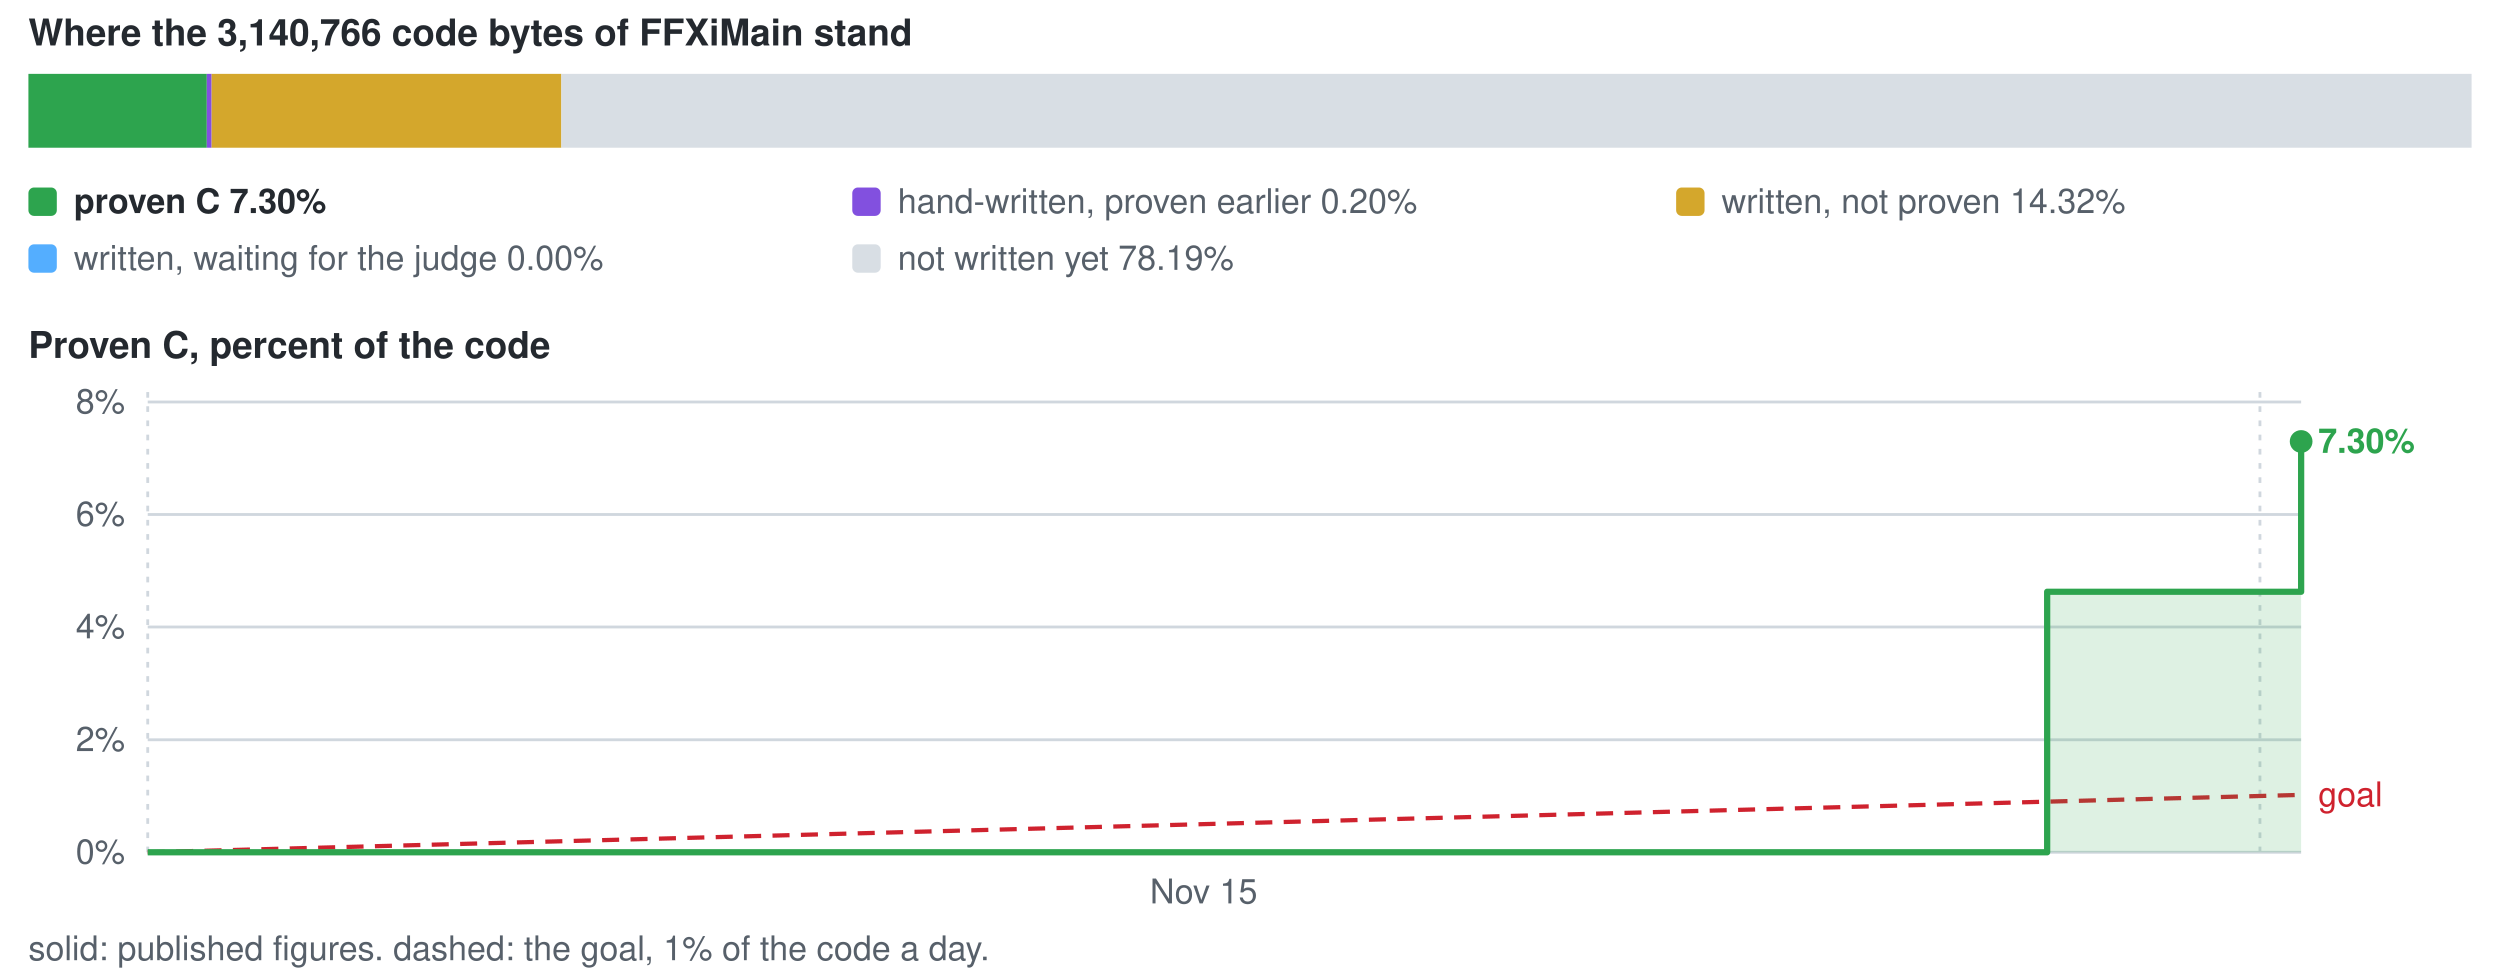
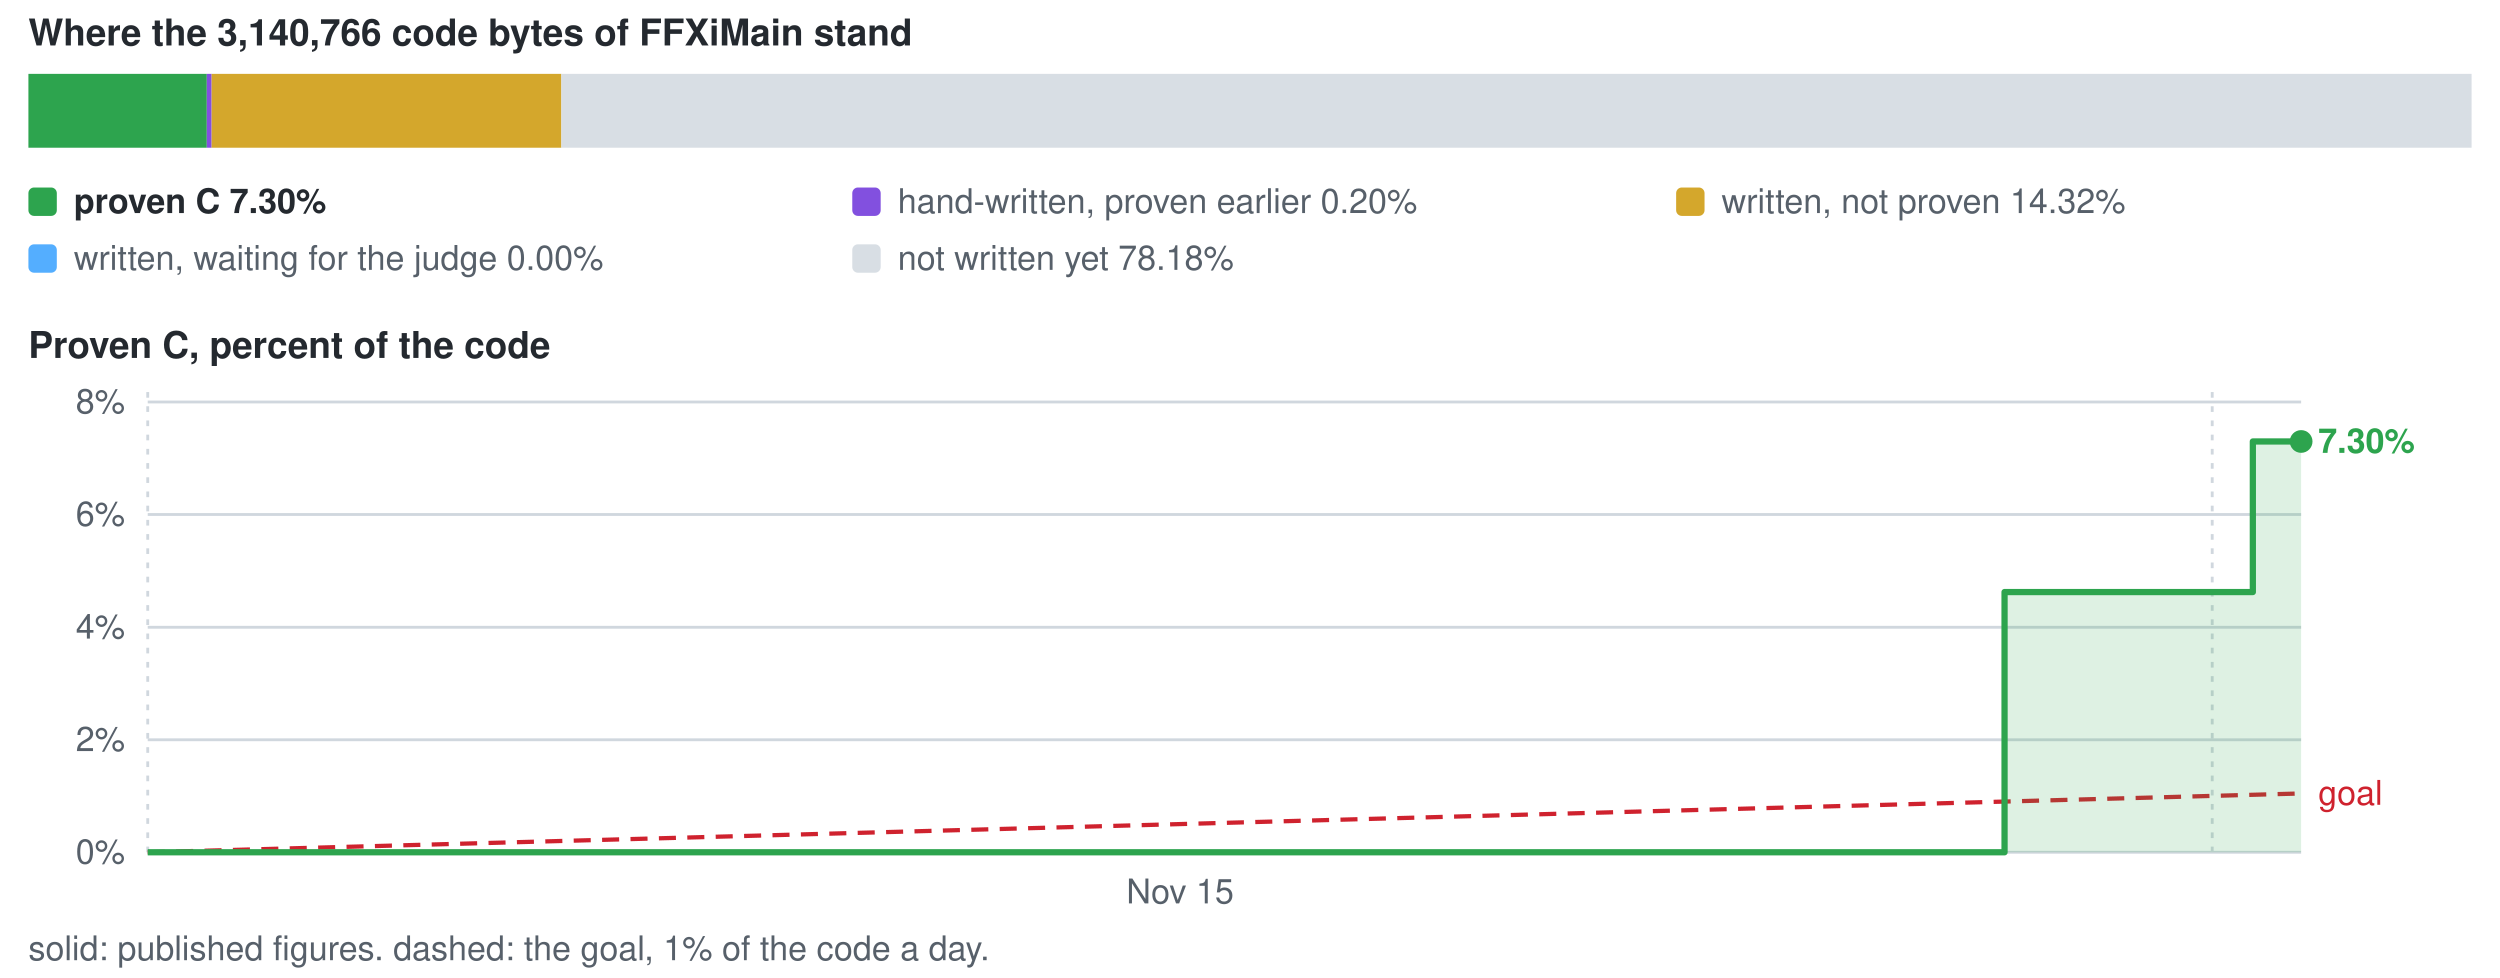
<svg xmlns="http://www.w3.org/2000/svg" viewBox="0 0 880 344" width="880" height="344" role="img" aria-label="conversion progress">
  <style>text{font-family:-apple-system,BlinkMacSystemFont,'Segoe UI',Helvetica,Arial,sans-serif;font-size:12px;fill:#57606a}.s{fill:#24292f;font-weight:600}.b{font-size:13px}</style>
  <text x="10" y="16" class="s b">Where the 3,140,766 code bytes of FFXiMain stand</text>
  <rect x="10.0" y="26" width="62.8" height="26" fill="#2da44e" />
  <rect x="72.8" y="26" width="1.7" height="26" fill="#8250df" />
  <rect x="74.5" y="26" width="123.1" height="26" fill="#d4a72c" />
  <rect x="197.6" y="26" width="672.4" height="26" fill="#d8dee4" />
  <rect x="10" y="66" width="10" height="10" rx="2" fill="#2da44e" />
  <text x="26" y="75" class="s">proven C 7.30%</text>
  <rect x="300" y="66" width="10" height="10" rx="2" fill="#8250df" />
  <text x="316" y="75">hand-written, proven earlier 0.20%</text>
  <rect x="590" y="66" width="10" height="10" rx="2" fill="#d4a72c" />
  <text x="606" y="75">written, not proven 14.32%</text>
  <rect x="10" y="86" width="10" height="10" rx="2" fill="#54aeff" />
  <text x="26" y="95">written, waiting for the judge 0.00%</text>
  <rect x="300" y="86" width="10" height="10" rx="2" fill="#d8dee4" />
-   <text x="316" y="95">not written yet 78.19%</text>
+   <text x="316" y="95">not written yet 78.18%</text>
  <text x="10" y="126" class="s b">Proven C, percent of the code</text>
  <line x1="52" y1="300.0" x2="810" y2="300.0" stroke="#d0d7de" stroke-width="1" />
  <text x="44" y="304.0" text-anchor="end">0%</text>
  <line x1="52" y1="260.4" x2="810" y2="260.4" stroke="#d0d7de" stroke-width="1" />
  <text x="44" y="264.4" text-anchor="end">2%</text>
-   <line x1="52" y1="220.7" x2="810" y2="220.7" stroke="#d0d7de" stroke-width="1" />
-   <text x="44" y="224.7" text-anchor="end">4%</text>
+   <line x1="52" y1="220.8" x2="810" y2="220.8" stroke="#d0d7de" stroke-width="1" />
+   <text x="44" y="224.8" text-anchor="end">4%</text>
  <line x1="52" y1="181.1" x2="810" y2="181.1" stroke="#d0d7de" stroke-width="1" />
  <text x="44" y="185.1" text-anchor="end">6%</text>
  <line x1="52" y1="141.5" x2="810" y2="141.5" stroke="#d0d7de" stroke-width="1" />
  <text x="44" y="145.5" text-anchor="end">8%</text>
  <line x1="52.0" y1="138" x2="52.0" y2="300" stroke="#d0d7de" stroke-width="1" stroke-dasharray="2 3" />
-   <text x="423.7" y="318" text-anchor="middle">Nov 15</text>
-   <line x1="795.5" y1="138" x2="795.5" y2="300" stroke="#d0d7de" stroke-width="1" stroke-dasharray="2 3" />
-   <line x1="52.0" y1="300.0" x2="810.0" y2="279.8" stroke="#cf222e" stroke-width="1.5" stroke-dasharray="6 4" />
-   <text x="816.0" y="283.8" style="fill:#cf222e">goal</text>
-   <path d="M52.0 300.0 H720.6 V208.3 H810.0 V155.4 V300.0 H52.0 Z" fill="#2da44e" fill-opacity="0.16" />
-   <path d="M52.0 300.0 H720.6 V208.3 H810.0 V155.4" fill="none" stroke="#2da44e" stroke-width="2.2" stroke-linejoin="round" />
+   <text x="415.4" y="318" text-anchor="middle">Nov 15</text>
+   <line x1="778.7" y1="138" x2="778.7" y2="300" stroke="#d0d7de" stroke-width="1" stroke-dasharray="2 3" />
+   <line x1="52.0" y1="300.0" x2="810.0" y2="279.3" stroke="#cf222e" stroke-width="1.5" stroke-dasharray="6 4" />
+   <text x="816.0" y="283.3" style="fill:#cf222e">goal</text>
+   <path d="M52.0 300.0 H705.6 V208.4 H793.0 V155.4 H810.0 V155.4 V300.0 H52.0 Z" fill="#2da44e" fill-opacity="0.16" />
+   <path d="M52.0 300.0 H705.6 V208.4 H793.0 V155.4 H810.0 V155.4" fill="none" stroke="#2da44e" stroke-width="2.2" stroke-linejoin="round" />
  <circle cx="810.0" cy="155.4" r="4" fill="#2da44e" />
  <text x="816.0" y="159.4" class="s" style="fill:#2da44e">7.30%</text>
  <text x="10" y="338">solid: published figures. dashed: the goal, 1% of the code a day.</text>
</svg>
